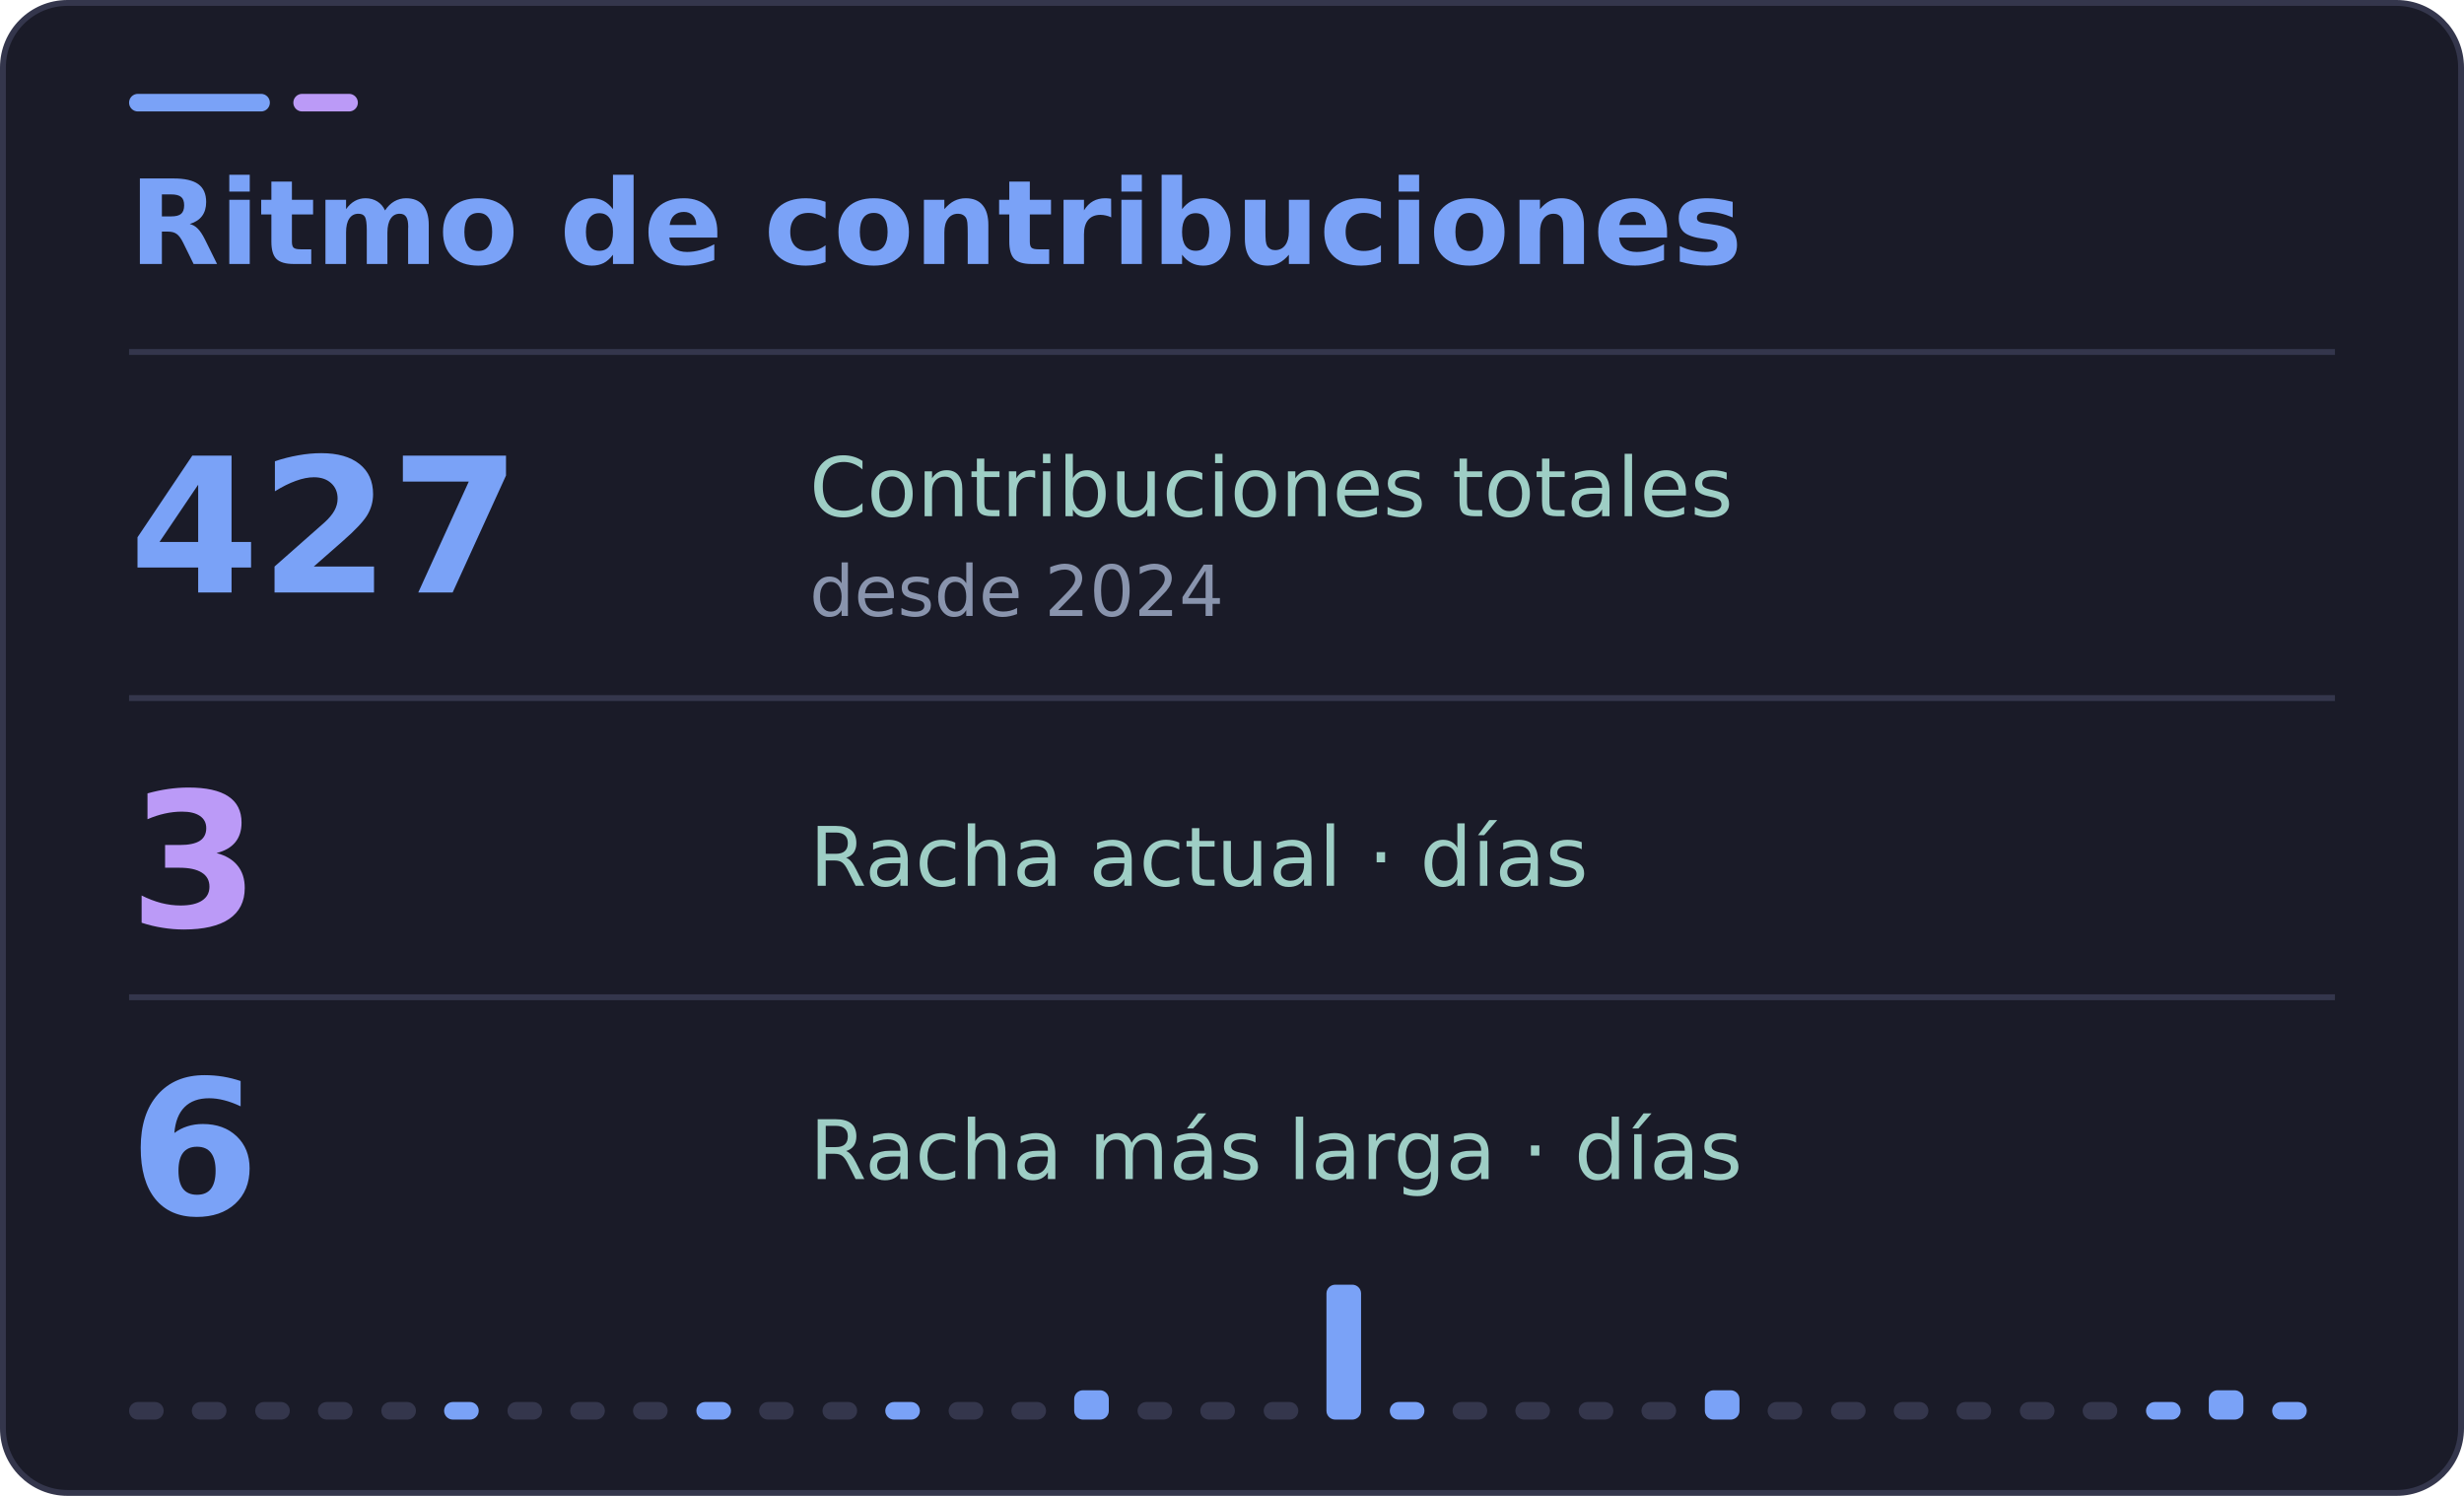
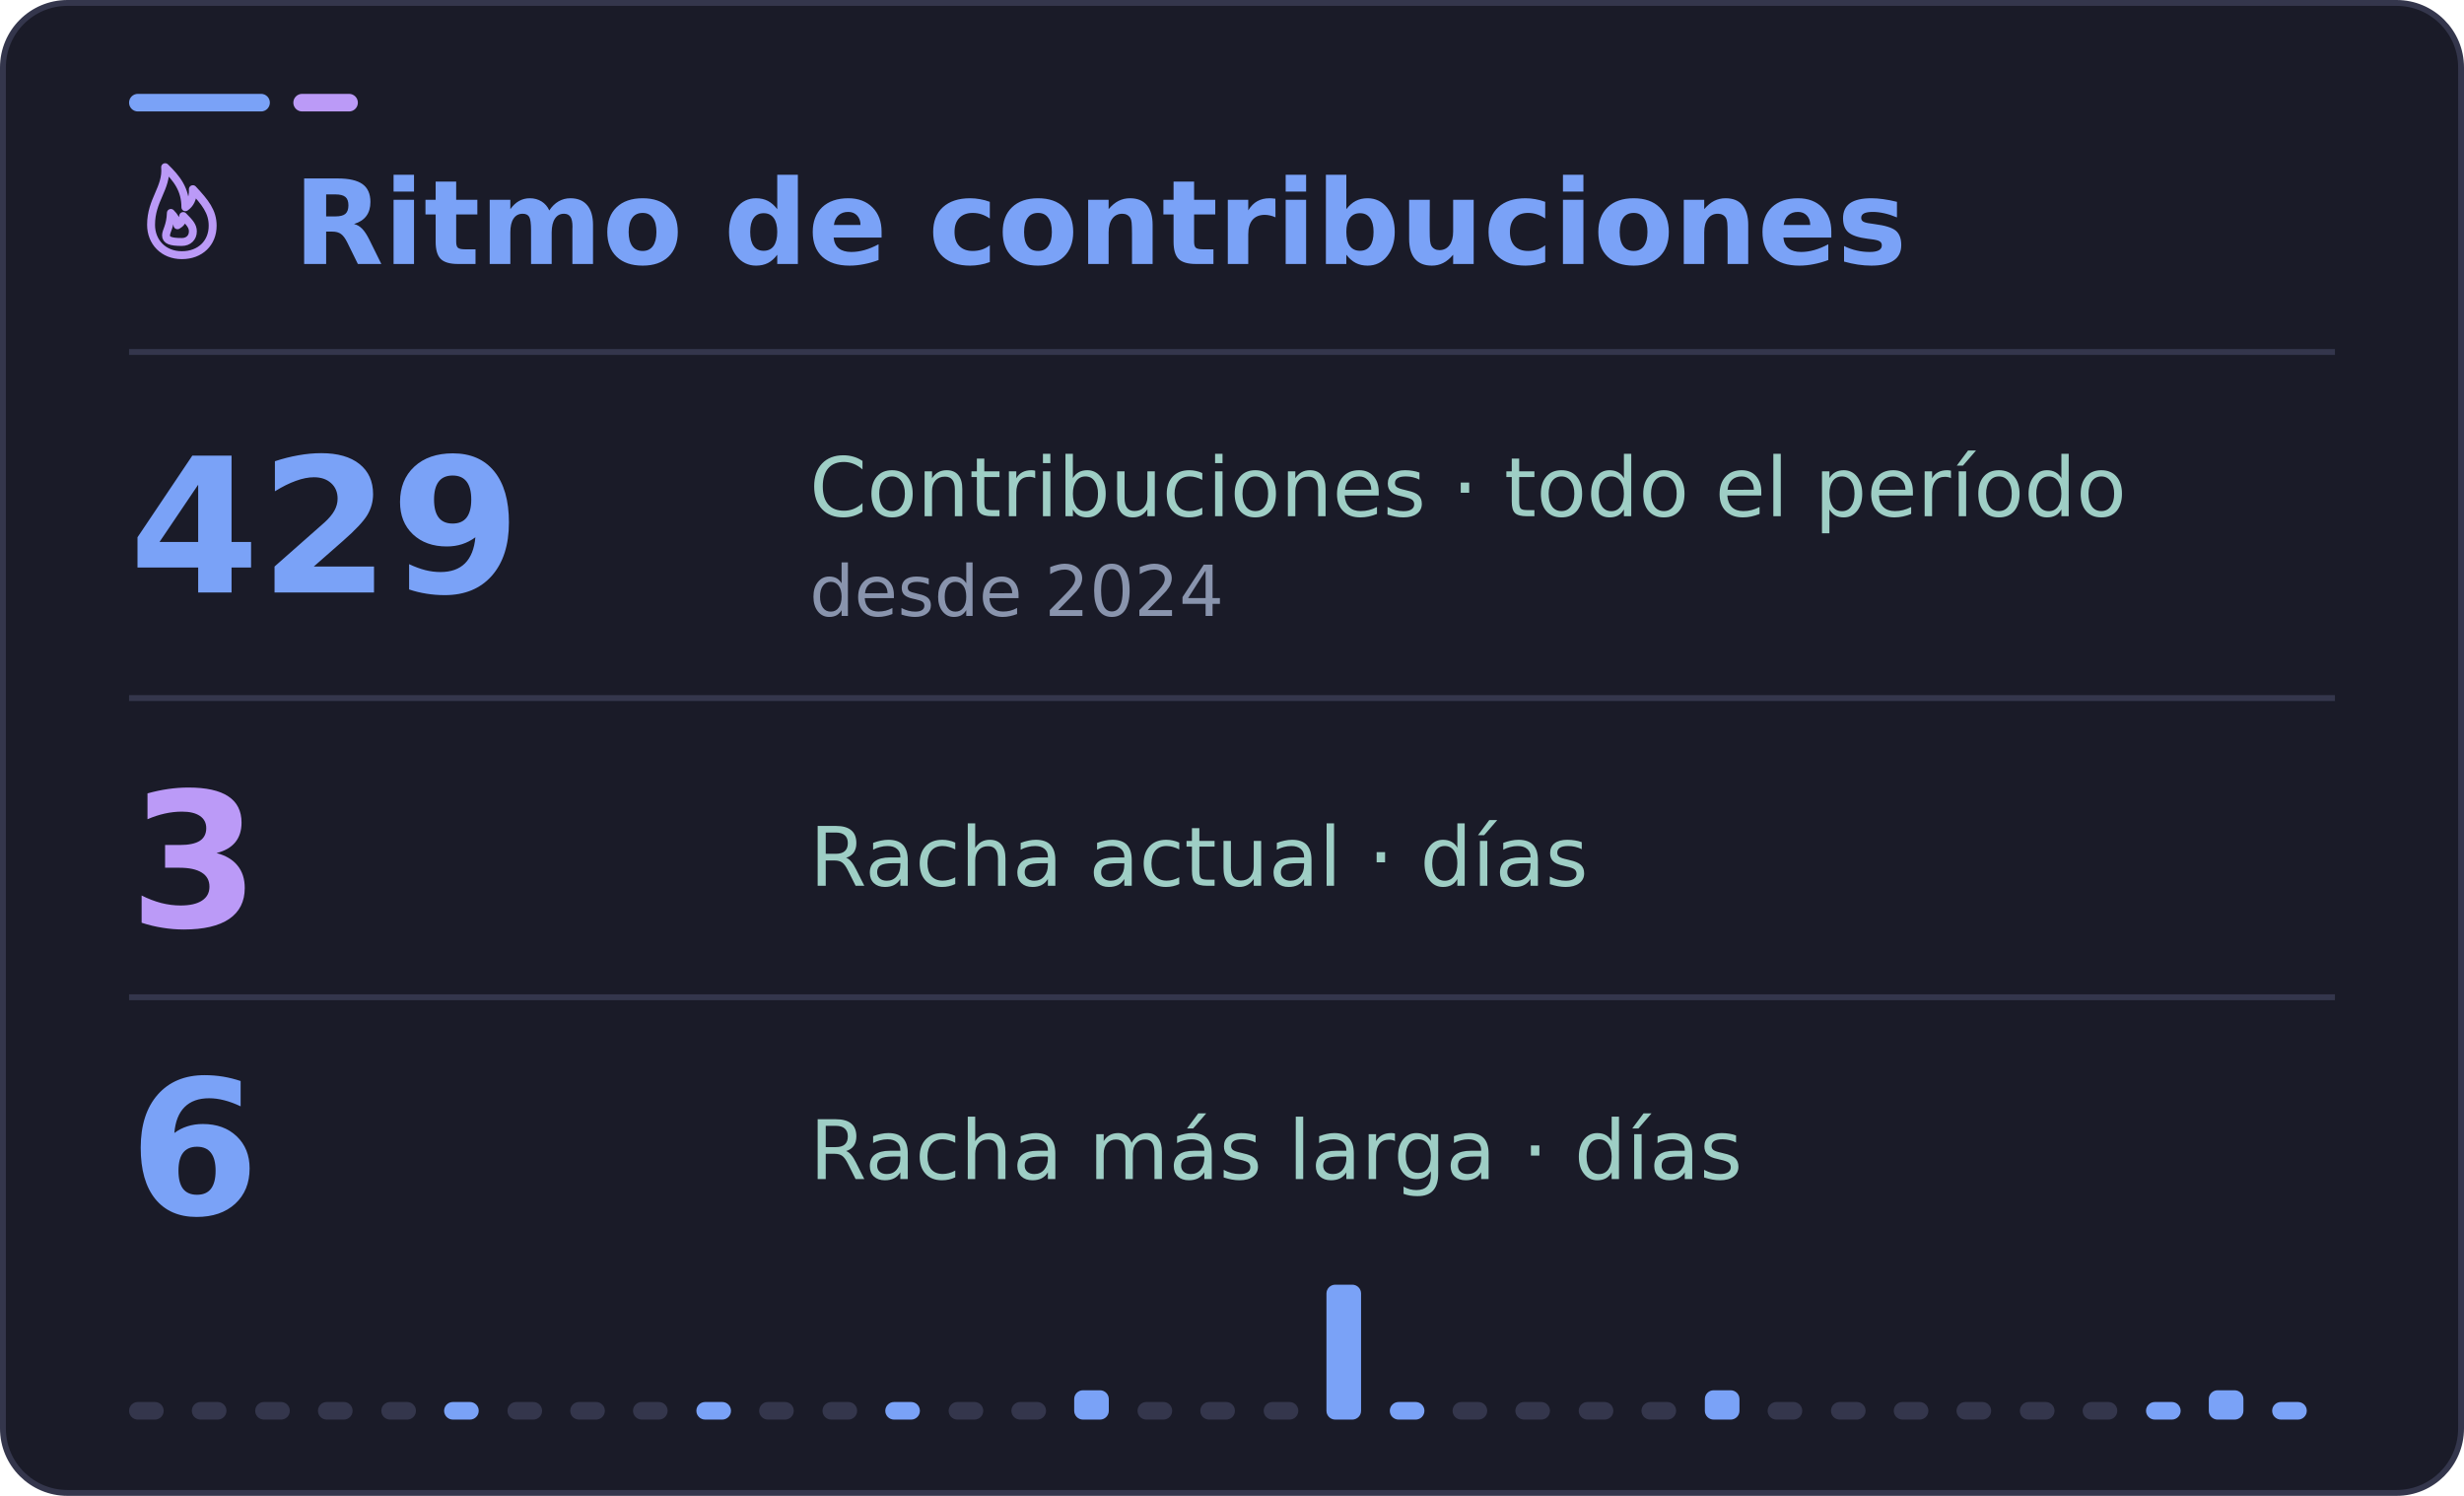
<svg xmlns="http://www.w3.org/2000/svg" width="420" height="255" viewBox="0 0 420 255" role="img" aria-labelledby="title desc">
  <rect x="0.5" y="0.5" width="419" height="254" rx="11" fill="#1a1b28" stroke="#34364c" />
  <rect x="22" y="16" width="24" height="3" rx="1.5" fill="#7aa2f7" />
  <rect x="50" y="16" width="11" height="3" rx="1.5" fill="#bb9af7" />
  <path d="M22 60H398" stroke="#34364c" />
  <g font-family="DejaVu Sans, Segoe UI, Arial, sans-serif">
-     <text x="22" y="45" fill="#7aa2f7" font-size="20" font-weight="700">Ritmo de contribuciones</text>
-     <text x="22" y="101" fill="#7aa2f7" font-size="32" font-weight="700">427</text>
-     <text x="138" y="88" fill="#9ecec5" font-size="14">Contribuciones totales</text>
+     <svg x="22" y="27" width="18" height="18" viewBox="0 0 24 24" fill="none" stroke="#bb9af7" stroke-width="1.8" stroke-linecap="round" stroke-linejoin="round" aria-hidden="true">
+       <path d="M12 22c4.2 0 7-2.8 7-6.7 0-3.2-1.7-5.3-4.5-8.3.1 2.2-.7 3.4-1.7 4.1C12.8 7.1 10.9 4.6 8.2 2 8.6 6.8 5 9.4 5 15.1 5 19 7.8 22 12 22Z" />
+       <path d="M12 19c1.5 0 2.5-1 2.5-2.4 0-1.2-.7-2-2.2-3.5-.1 1.2-.6 1.7-1.3 2.1-.1-1.1-.7-2-1.5-2.8-.1 3-1.1 4.1-1.1 5.1 0 1.1 1 1.5 3.6 1.5Z" />
+     </svg>
+     <text x="50" y="45" fill="#7aa2f7" font-size="20" font-weight="700">Ritmo de contribuciones</text>
+     <text x="22" y="101" fill="#7aa2f7" font-size="32" font-weight="700">429</text>
+     <text x="138" y="88" fill="#9ecec5" font-size="14">Contribuciones · todo el período</text>
    <text x="138" y="105" fill="#8994ad" font-size="12">desde 2024</text>
    <path d="M22 119H398" stroke="#34364c" />
    <text x="22" y="158" fill="#bb9af7" font-size="32" font-weight="700">3</text>
    <text x="138" y="151" fill="#9ecec5" font-size="14">Racha actual · días</text>
    <path d="M22 170H398" stroke="#34364c" />
    <text x="22" y="207" fill="#7aa2f7" font-size="32" font-weight="700">6</text>
    <text x="138" y="201" fill="#9ecec5" font-size="14">Racha más larga · días</text>
    <rect x="22.0" y="239" width="5.9" height="3" rx="1.5" fill="#34364c" />
    <rect x="32.7" y="239" width="5.9" height="3" rx="1.5" fill="#34364c" />
    <rect x="43.5" y="239" width="5.9" height="3" rx="1.5" fill="#34364c" />
    <rect x="54.2" y="239" width="5.9" height="3" rx="1.5" fill="#34364c" />
    <rect x="65.0" y="239" width="5.9" height="3" rx="1.5" fill="#34364c" />
    <rect x="75.7" y="239" width="5.9" height="3" rx="1.5" fill="#7aa2f7" />
    <rect x="86.5" y="239" width="5.9" height="3" rx="1.5" fill="#34364c" />
    <rect x="97.2" y="239" width="5.9" height="3" rx="1.5" fill="#34364c" />
    <rect x="107.9" y="239" width="5.9" height="3" rx="1.5" fill="#34364c" />
    <rect x="118.7" y="239" width="5.9" height="3" rx="1.5" fill="#7aa2f7" />
    <rect x="129.4" y="239" width="5.9" height="3" rx="1.5" fill="#34364c" />
    <rect x="140.2" y="239" width="5.9" height="3" rx="1.5" fill="#34364c" />
    <rect x="150.9" y="239" width="5.9" height="3" rx="1.5" fill="#7aa2f7" />
    <rect x="161.7" y="239" width="5.9" height="3" rx="1.5" fill="#34364c" />
    <rect x="172.4" y="239" width="5.9" height="3" rx="1.5" fill="#34364c" />
    <rect x="183.1" y="237" width="5.9" height="5" rx="1.5" fill="#7aa2f7" />
    <rect x="193.9" y="239" width="5.9" height="3" rx="1.5" fill="#34364c" />
    <rect x="204.6" y="239" width="5.9" height="3" rx="1.5" fill="#34364c" />
    <rect x="215.4" y="239" width="5.9" height="3" rx="1.5" fill="#34364c" />
    <rect x="226.1" y="219" width="5.9" height="23" rx="1.5" fill="#7aa2f7" />
    <rect x="236.9" y="239" width="5.9" height="3" rx="1.5" fill="#7aa2f7" />
    <rect x="247.6" y="239" width="5.9" height="3" rx="1.5" fill="#34364c" />
    <rect x="258.3" y="239" width="5.9" height="3" rx="1.5" fill="#34364c" />
    <rect x="269.1" y="239" width="5.9" height="3" rx="1.5" fill="#34364c" />
    <rect x="279.8" y="239" width="5.9" height="3" rx="1.5" fill="#34364c" />
    <rect x="290.6" y="237" width="5.9" height="5" rx="1.5" fill="#7aa2f7" />
    <rect x="301.3" y="239" width="5.9" height="3" rx="1.5" fill="#34364c" />
    <rect x="312.1" y="239" width="5.9" height="3" rx="1.5" fill="#34364c" />
    <rect x="322.8" y="239" width="5.9" height="3" rx="1.5" fill="#34364c" />
    <rect x="333.5" y="239" width="5.9" height="3" rx="1.5" fill="#34364c" />
    <rect x="344.3" y="239" width="5.9" height="3" rx="1.5" fill="#34364c" />
    <rect x="355.0" y="239" width="5.9" height="3" rx="1.5" fill="#34364c" />
    <rect x="365.8" y="239" width="5.9" height="3" rx="1.5" fill="#7aa2f7" />
    <rect x="376.5" y="237" width="5.9" height="5" rx="1.5" fill="#7aa2f7" />
    <rect x="387.3" y="239" width="5.9" height="3" rx="1.5" fill="#7aa2f7" />
  </g>
</svg>
